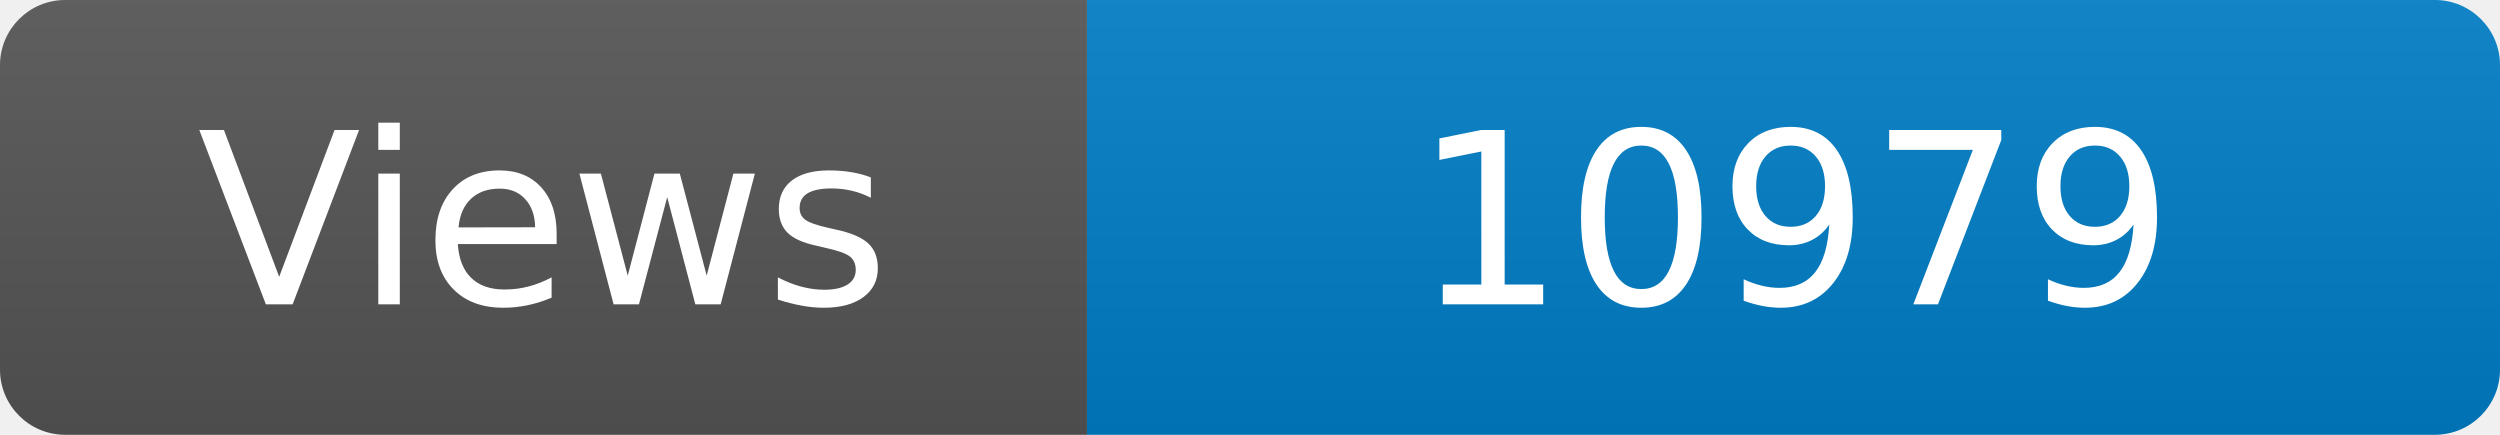
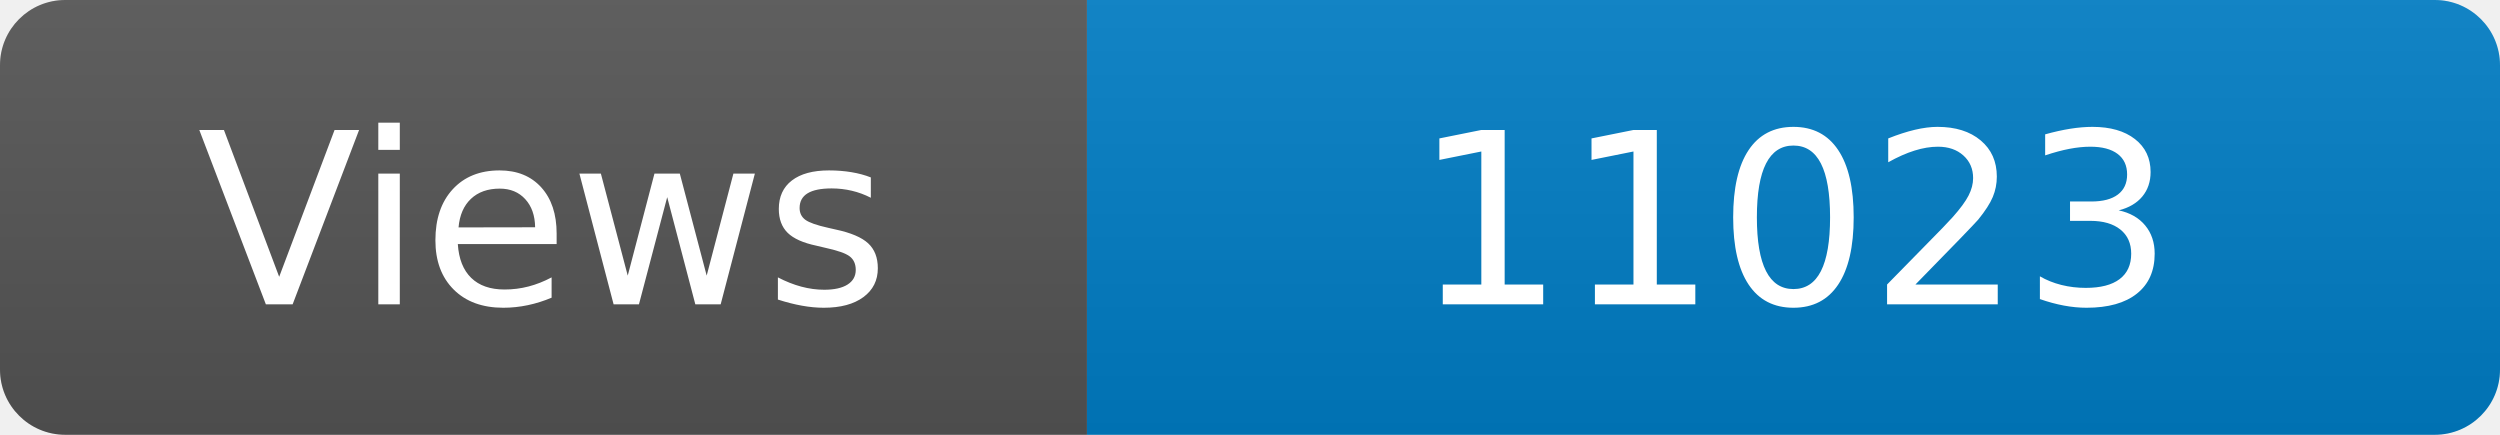
<svg xmlns="http://www.w3.org/2000/svg" width="115" height="20" role="img" aria-label="Maintained?: yes">
  <linearGradient id="s" x2="0" y2="100%">
    <stop offset="0" stop-color="#bbb" stop-opacity=".1" />
    <stop offset="1" stop-opacity=".1" />
  </linearGradient>
  <clipPath id="r">
    <rect width="115" height="20" rx="3" fill="#fff" />
  </clipPath>
  <g clip-path="url(#r)">
    <rect width="50" height="20" fill="#555" />
    <rect x="50" width="160" height="20" fill="#007ec6" />
    <rect width="115" height="20" fill="url(#s)" />
  </g>
  <g fill="#fff" text-anchor="middle" font-family="Verdana,Geneva,DejaVu Sans,sans-serif" font-size="110">
    <text x="250" y="140" transform="scale(.1)" fill="#fff">Views</text>
-     <text x="825" y="140" transform="scale(.1)" fill="#fff">10979</text>
+     <text x="825" y="140" transform="scale(.1)" fill="#fff">11023</text>
  </g>
</svg>
